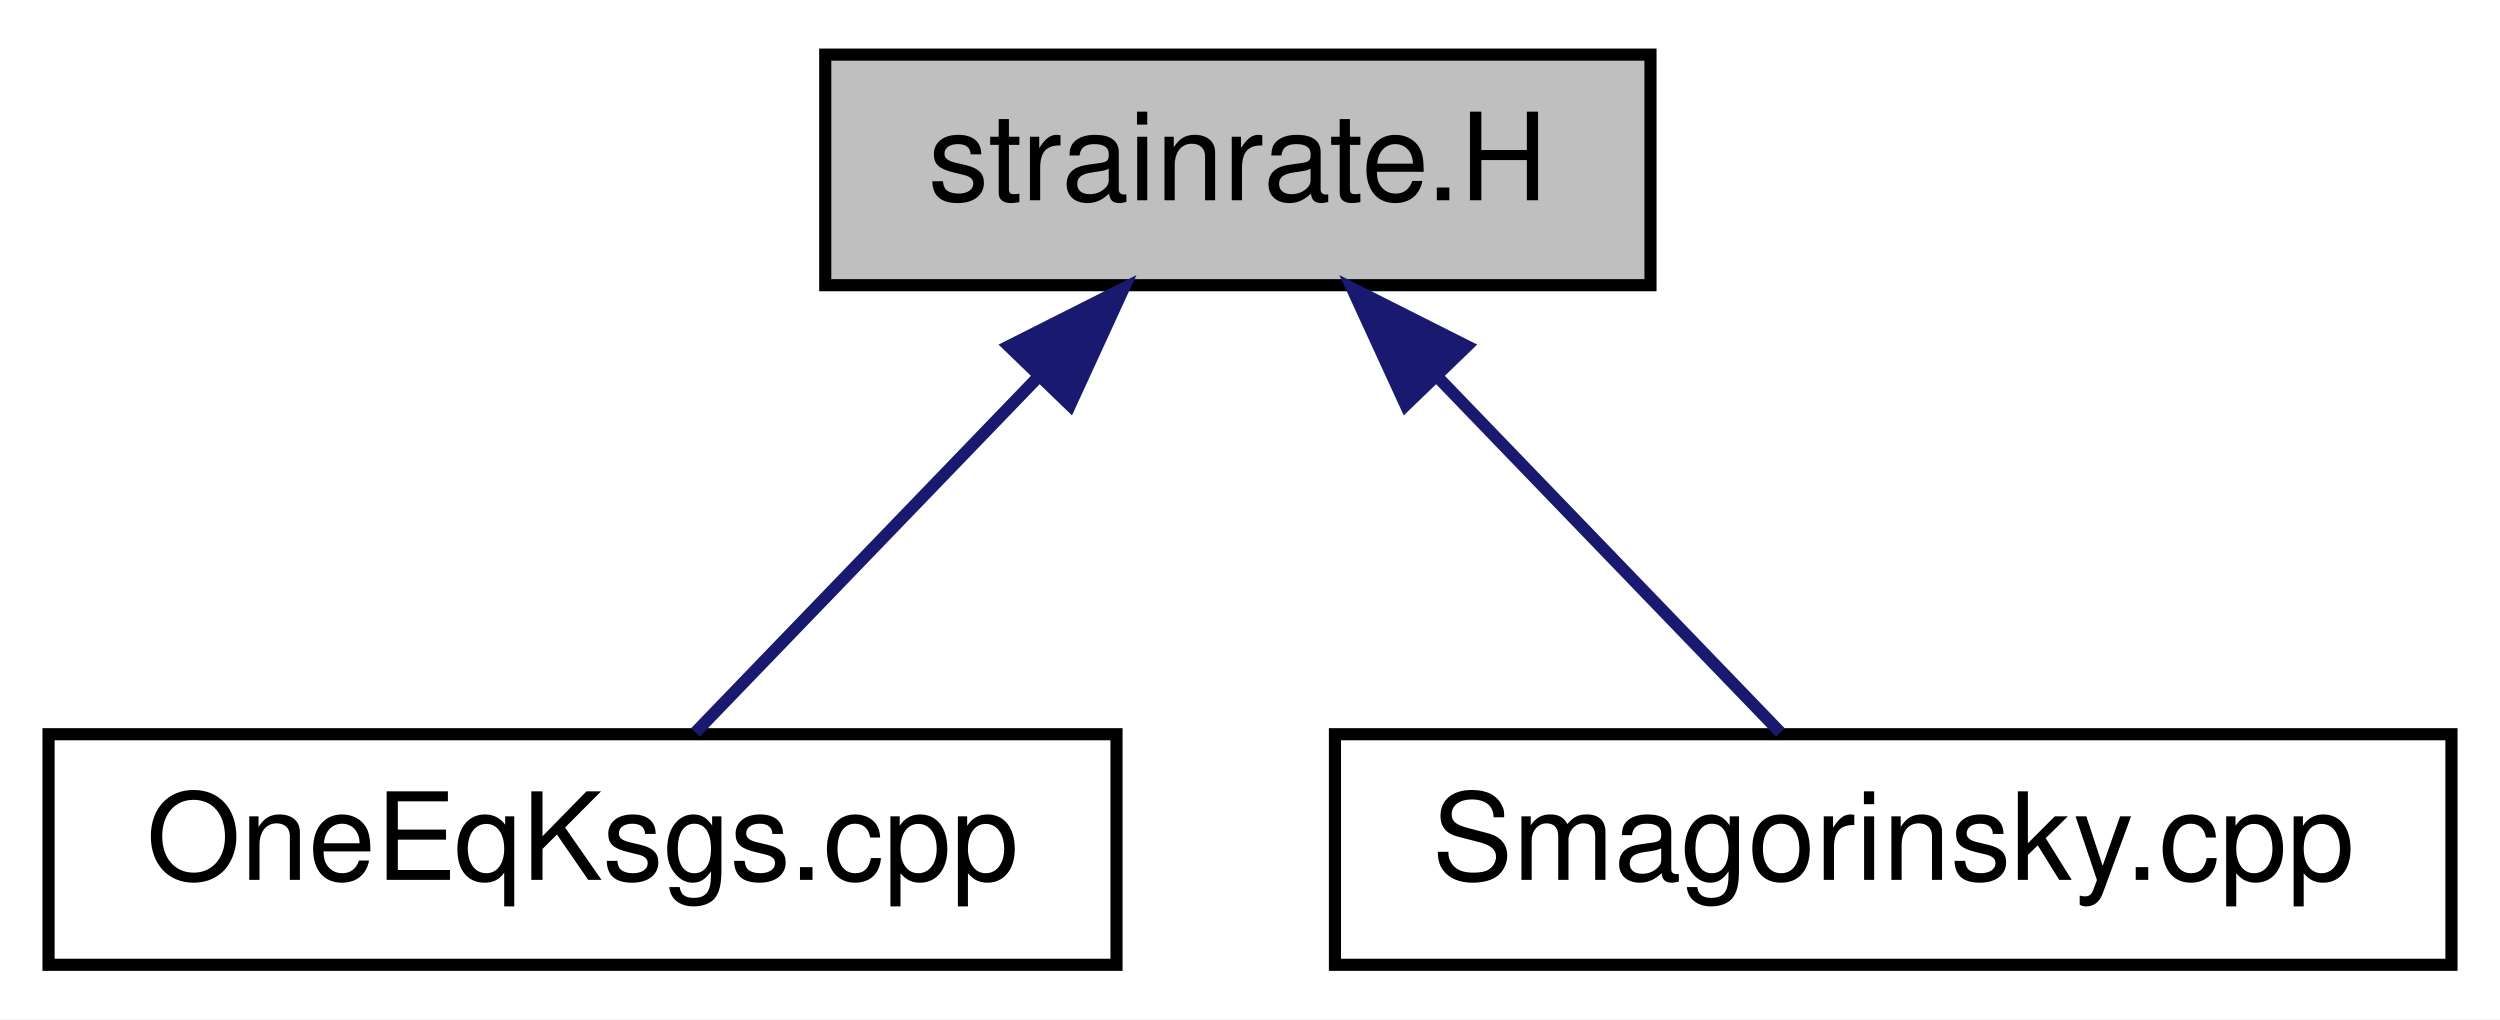
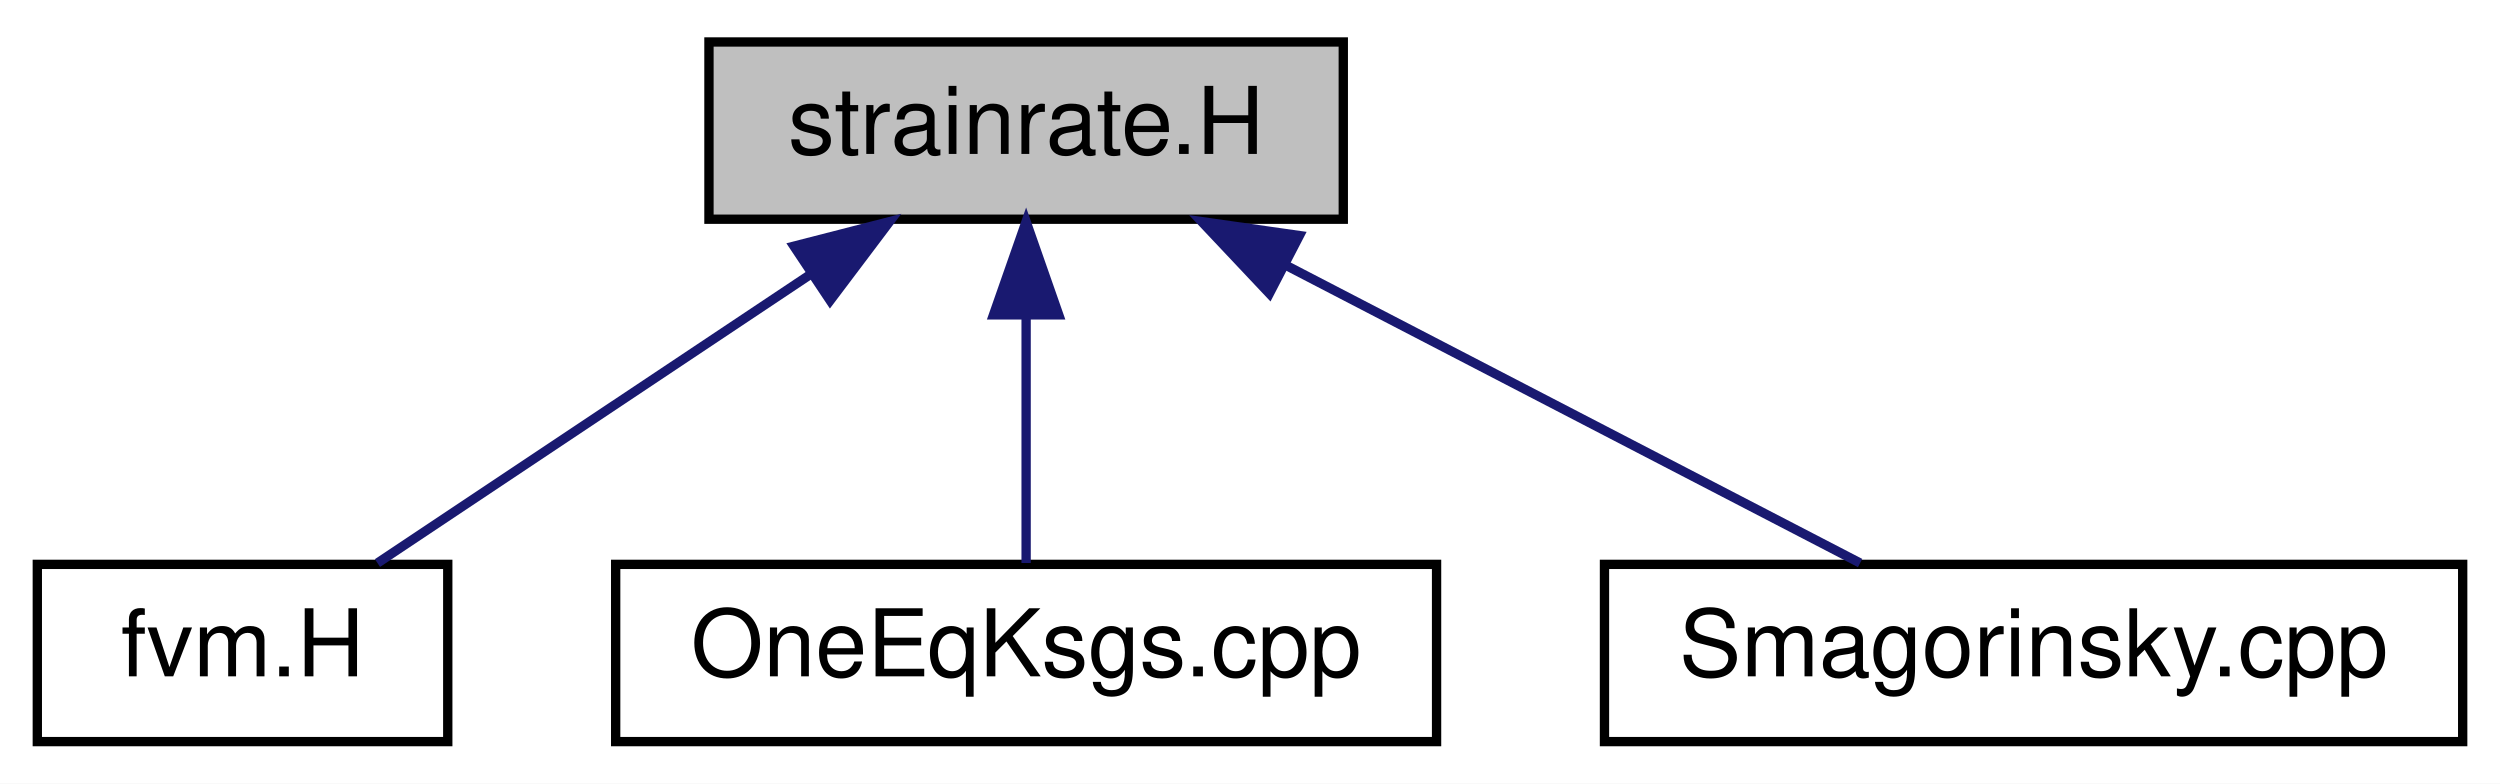
- <svg xmlns="http://www.w3.org/2000/svg" xmlns:xlink="http://www.w3.org/1999/xlink" width="206pt" height="84pt" viewBox="0.00 0.00 206.00 84.00">
+ <svg xmlns="http://www.w3.org/2000/svg" xmlns:xlink="http://www.w3.org/1999/xlink" width="268pt" height="84pt" viewBox="0.00 0.00 268.00 84.00">
  <g id="graph0" class="graph" transform="scale(1 1) rotate(0) translate(4 80)">
-     <polygon fill="#ffffff" stroke="transparent" points="-4,4 -4,-80 202,-80 202,4 -4,4" />
+     <polygon fill="#ffffff" stroke="transparent" points="-4,4 -4,-80 264,-80 264,4 -4,4" />
    <g id="node1" class="node">
-       <polygon fill="#bfbfbf" stroke="#000000" points="64,-56.5 64,-75.5 132,-75.5 132,-56.5 64,-56.5" />
-       <text text-anchor="middle" x="98" y="-63.5" font-family="Helvetica,sans-Serif" font-size="10.00" fill="#000000">strainrate.H</text>
+       <polygon fill="#bfbfbf" stroke="#000000" points="72,-56.5 72,-75.5 140,-75.5 140,-56.5 72,-56.5" />
+       <text text-anchor="middle" x="106" y="-63.5" font-family="Helvetica,sans-Serif" font-size="10.00" fill="#000000">strainrate.H</text>
    </g>
    <g id="node2" class="node">
      <g id="a_node2">
-         <a xlink:href="_one_eq_ksgs_8cpp.html" target="_top" xlink:title="OneEqKsgs.cpp">
-           <polygon fill="#ffffff" stroke="#000000" points="0,-.5 0,-19.5 88,-19.5 88,-.5 0,-.5" />
-           <text text-anchor="middle" x="44" y="-7.5" font-family="Helvetica,sans-Serif" font-size="10.00" fill="#000000">OneEqKsgs.cpp</text>
+         <a xlink:href="fvm_8_h.html" target="_top" xlink:title="fvm.H">
+           <polygon fill="#ffffff" stroke="#000000" points="0,-.5 0,-19.5 44,-19.5 44,-.5 0,-.5" />
+           <text text-anchor="middle" x="22" y="-7.5" font-family="Helvetica,sans-Serif" font-size="10.00" fill="#000000">fvm.H</text>
        </a>
      </g>
    </g>
    <g id="edge1" class="edge">
-       <path fill="none" stroke="#191970" d="M81.403,-48.788C72.165,-39.209 61.01,-27.64 53.298,-19.643" />
-       <polygon fill="#191970" stroke="#191970" points="79.133,-51.477 88.594,-56.245 84.172,-46.618 79.133,-51.477" />
+       <path fill="none" stroke="#191970" d="M82.735,-50.49C67.914,-40.61 49.179,-28.119 36.464,-19.643" />
+       <polygon fill="#191970" stroke="#191970" points="81.106,-53.611 91.368,-56.245 84.989,-47.786 81.106,-53.611" />
    </g>
    <g id="node3" class="node">
      <g id="a_node3">
-         <a xlink:href="_smagorinsky_8cpp.html" target="_top" xlink:title="Smagorinsky.cpp">
-           <polygon fill="#ffffff" stroke="#000000" points="106,-.5 106,-19.5 198,-19.5 198,-.5 106,-.5" />
-           <text text-anchor="middle" x="152" y="-7.5" font-family="Helvetica,sans-Serif" font-size="10.00" fill="#000000">Smagorinsky.cpp</text>
+         <a xlink:href="_one_eq_ksgs_8cpp.html" target="_top" xlink:title="OneEqKsgs.cpp">
+           <polygon fill="#ffffff" stroke="#000000" points="62,-.5 62,-19.5 150,-19.5 150,-.5 62,-.5" />
+           <text text-anchor="middle" x="106" y="-7.5" font-family="Helvetica,sans-Serif" font-size="10.00" fill="#000000">OneEqKsgs.cpp</text>
        </a>
      </g>
    </g>
    <g id="edge2" class="edge">
-       <path fill="none" stroke="#191970" d="M114.597,-48.788C123.835,-39.209 134.99,-27.64 142.702,-19.643" />
-       <polygon fill="#191970" stroke="#191970" points="111.828,-46.618 107.406,-56.245 116.867,-51.477 111.828,-46.618" />
+       <path fill="none" stroke="#191970" d="M106,-46.157C106,-37.155 106,-26.92 106,-19.643" />
+       <polygon fill="#191970" stroke="#191970" points="102.5,-46.245 106,-56.245 109.5,-46.246 102.5,-46.245" />
+     </g>
+     <g id="node4" class="node">
+       <g id="a_node4">
+         <a xlink:href="_smagorinsky_8cpp.html" target="_top" xlink:title="Smagorinsky.cpp">
+           <polygon fill="#ffffff" stroke="#000000" points="168,-.5 168,-19.5 260,-19.5 260,-.5 168,-.5" />
+           <text text-anchor="middle" x="214" y="-7.5" font-family="Helvetica,sans-Serif" font-size="10.00" fill="#000000">Smagorinsky.cpp</text>
+         </a>
+       </g>
+     </g>
+     <g id="edge3" class="edge">
+       <path fill="none" stroke="#191970" d="M133.777,-51.597C153.138,-41.558 178.439,-28.439 195.403,-19.643" />
+       <polygon fill="#191970" stroke="#191970" points="132.079,-48.535 124.812,-56.245 135.301,-54.749 132.079,-48.535" />
    </g>
  </g>
</svg>
